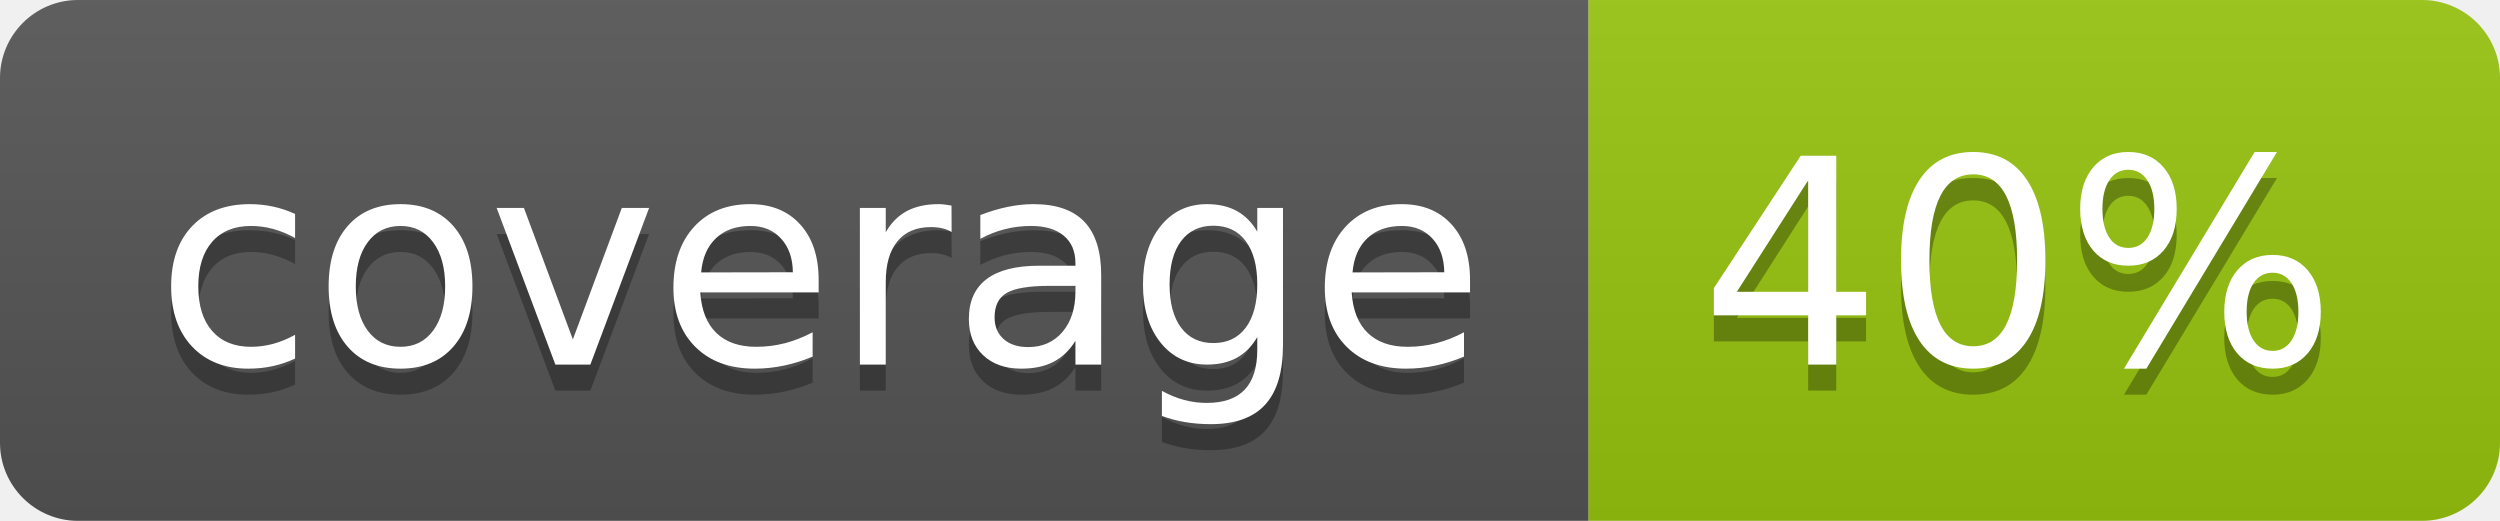
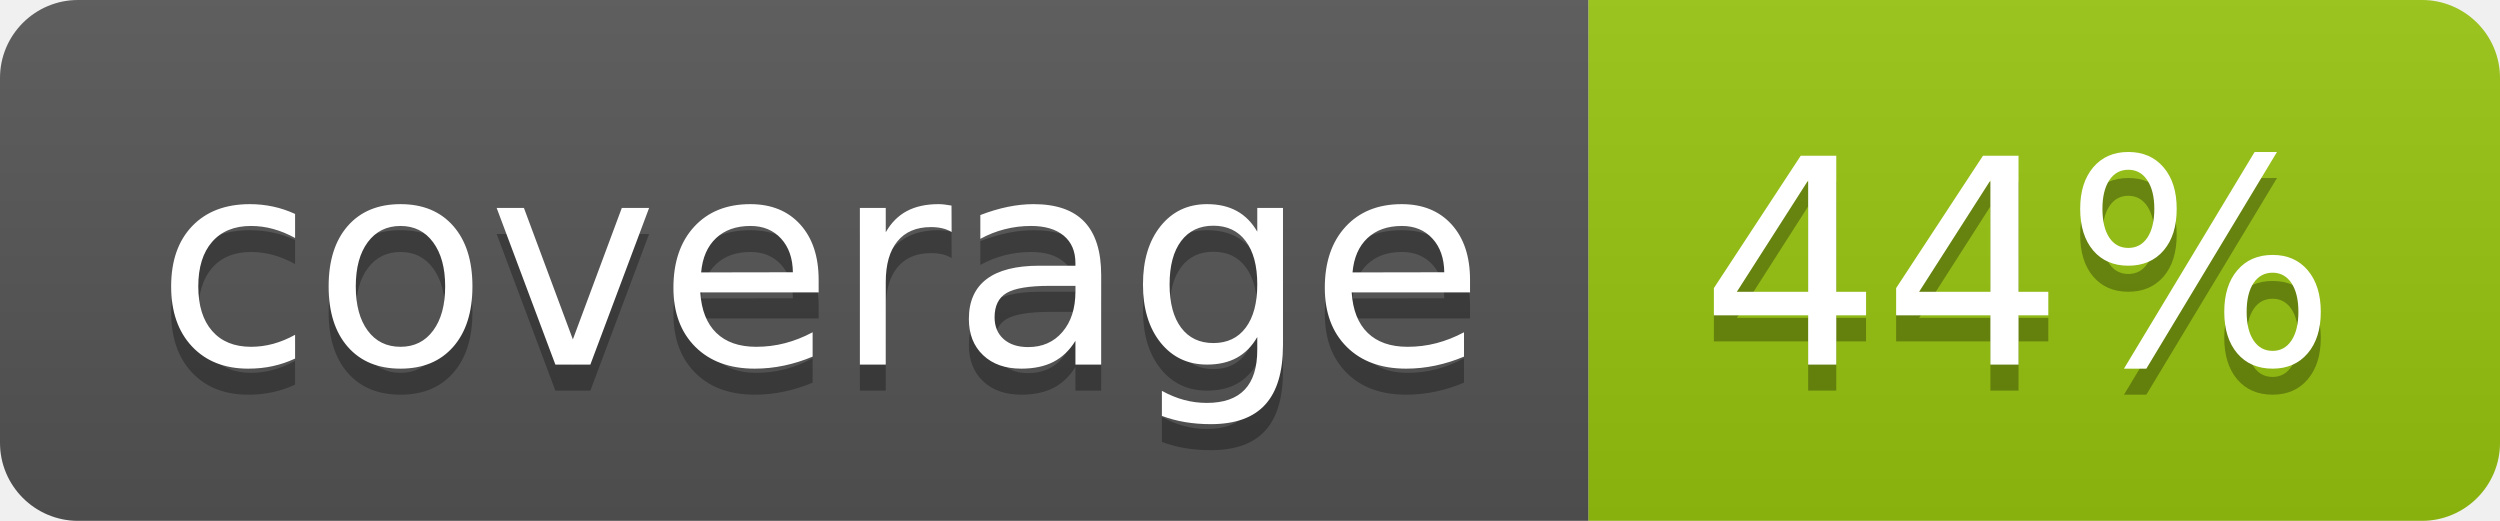
<svg xmlns="http://www.w3.org/2000/svg" width="96" height="20">
  <linearGradient id="b" x2="0" y2="100%">
    <stop offset="0" stop-color="#bbb" stop-opacity=".1" />
    <stop offset="1" stop-opacity=".1" />
  </linearGradient>
  <clipPath id="a">
    <rect width="96" height="20" rx="3" fill="#fff" />
  </clipPath>
  <g clip-path="url(#a)">
    <path fill="#555" d="M0 0h61v20H0z" />
    <path fill="#97C50F" d="M61 0h35v20H61z" />
    <path fill="url(#b)" d="M0 0h96v20H0z" />
  </g>
  <g fill="#fff" text-anchor="middle" font-family="DejaVu Sans,Verdana,Geneva,sans-serif" font-size="110">
    <text x="315" y="150" fill="#010101" fill-opacity=".3" transform="scale(.1)" textLength="510">coverage</text>
    <text x="315" y="140" transform="scale(.1)" textLength="510">coverage</text>
-     <text x="775" y="150" fill="#010101" fill-opacity=".3" transform="scale(.1)" textLength="250">40%</text>
-     <text x="775" y="140" transform="scale(.1)" textLength="250">40%</text>
+     <text x="775" y="150" fill="#010101" fill-opacity=".3" transform="scale(.1)" textLength="250">44%</text>
+     <text x="775" y="140" transform="scale(.1)" textLength="250">44%</text>
  </g>
</svg>
